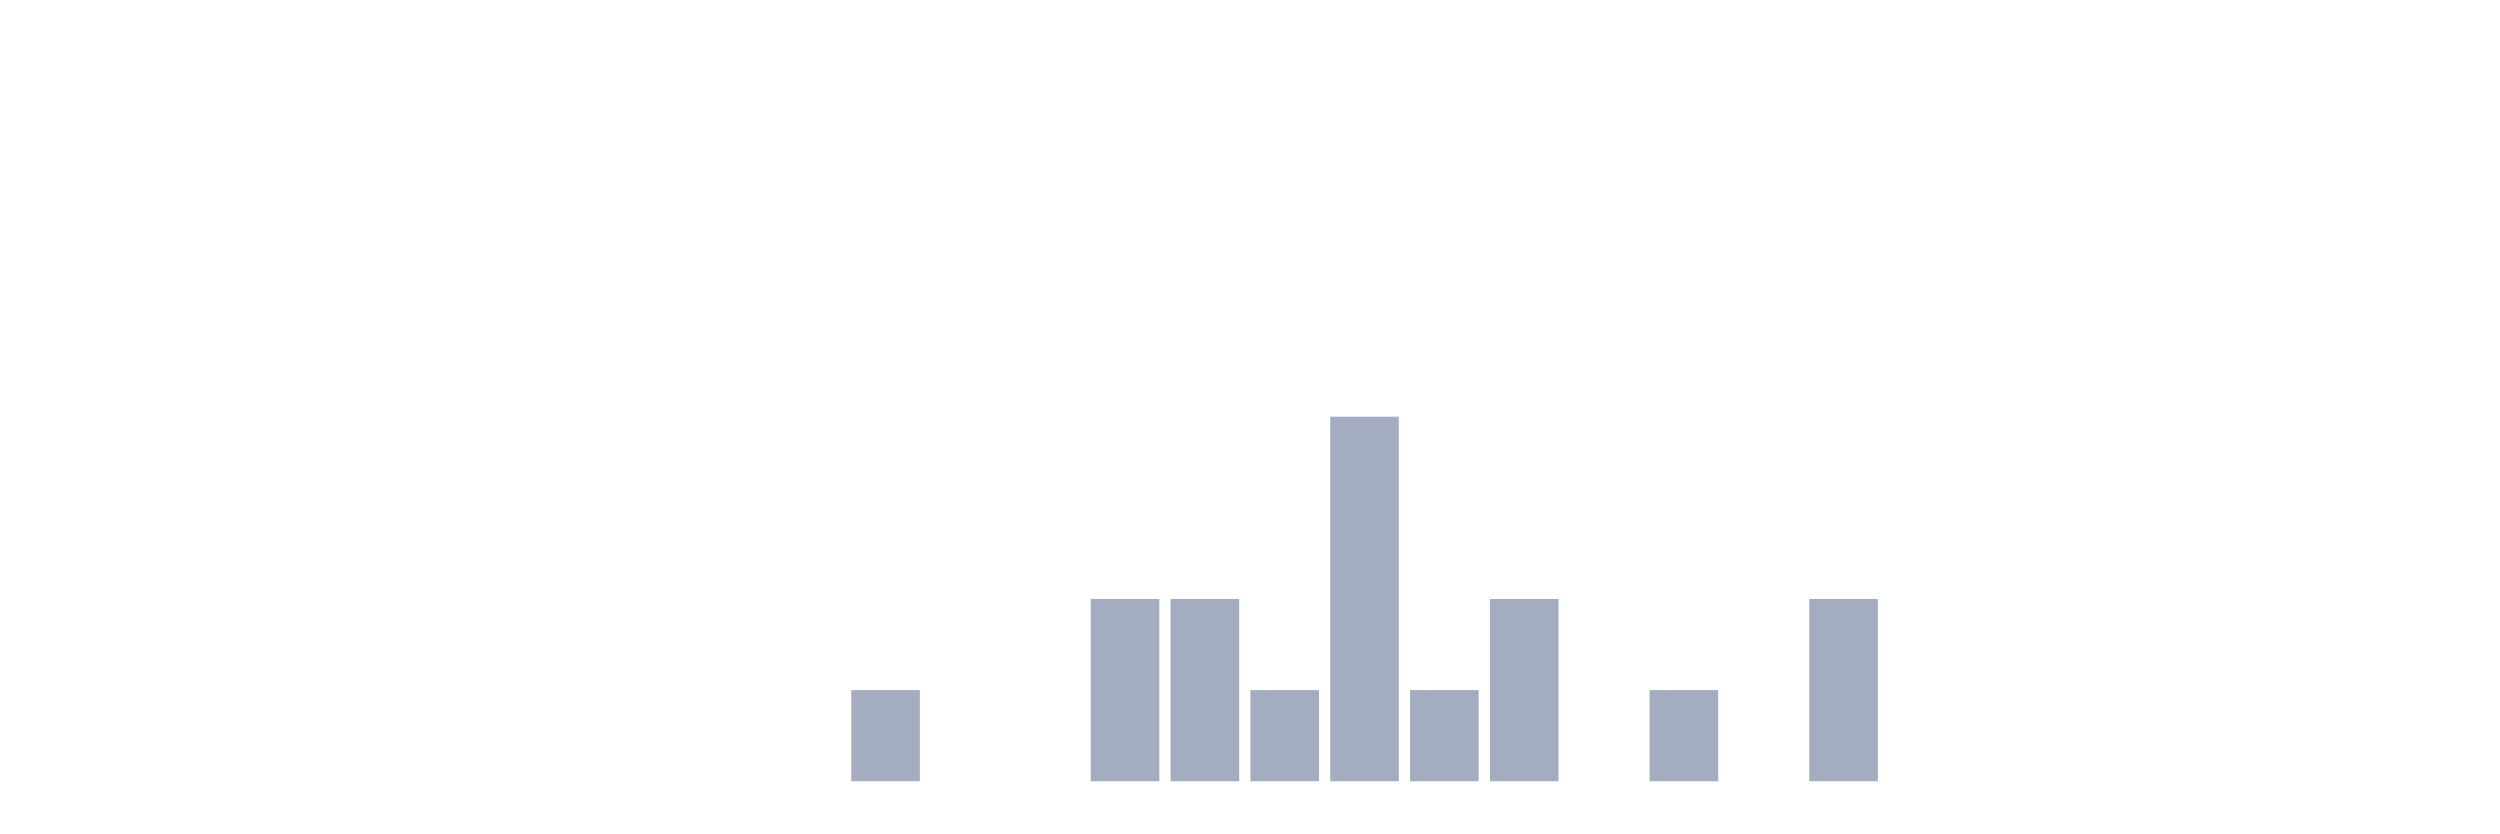
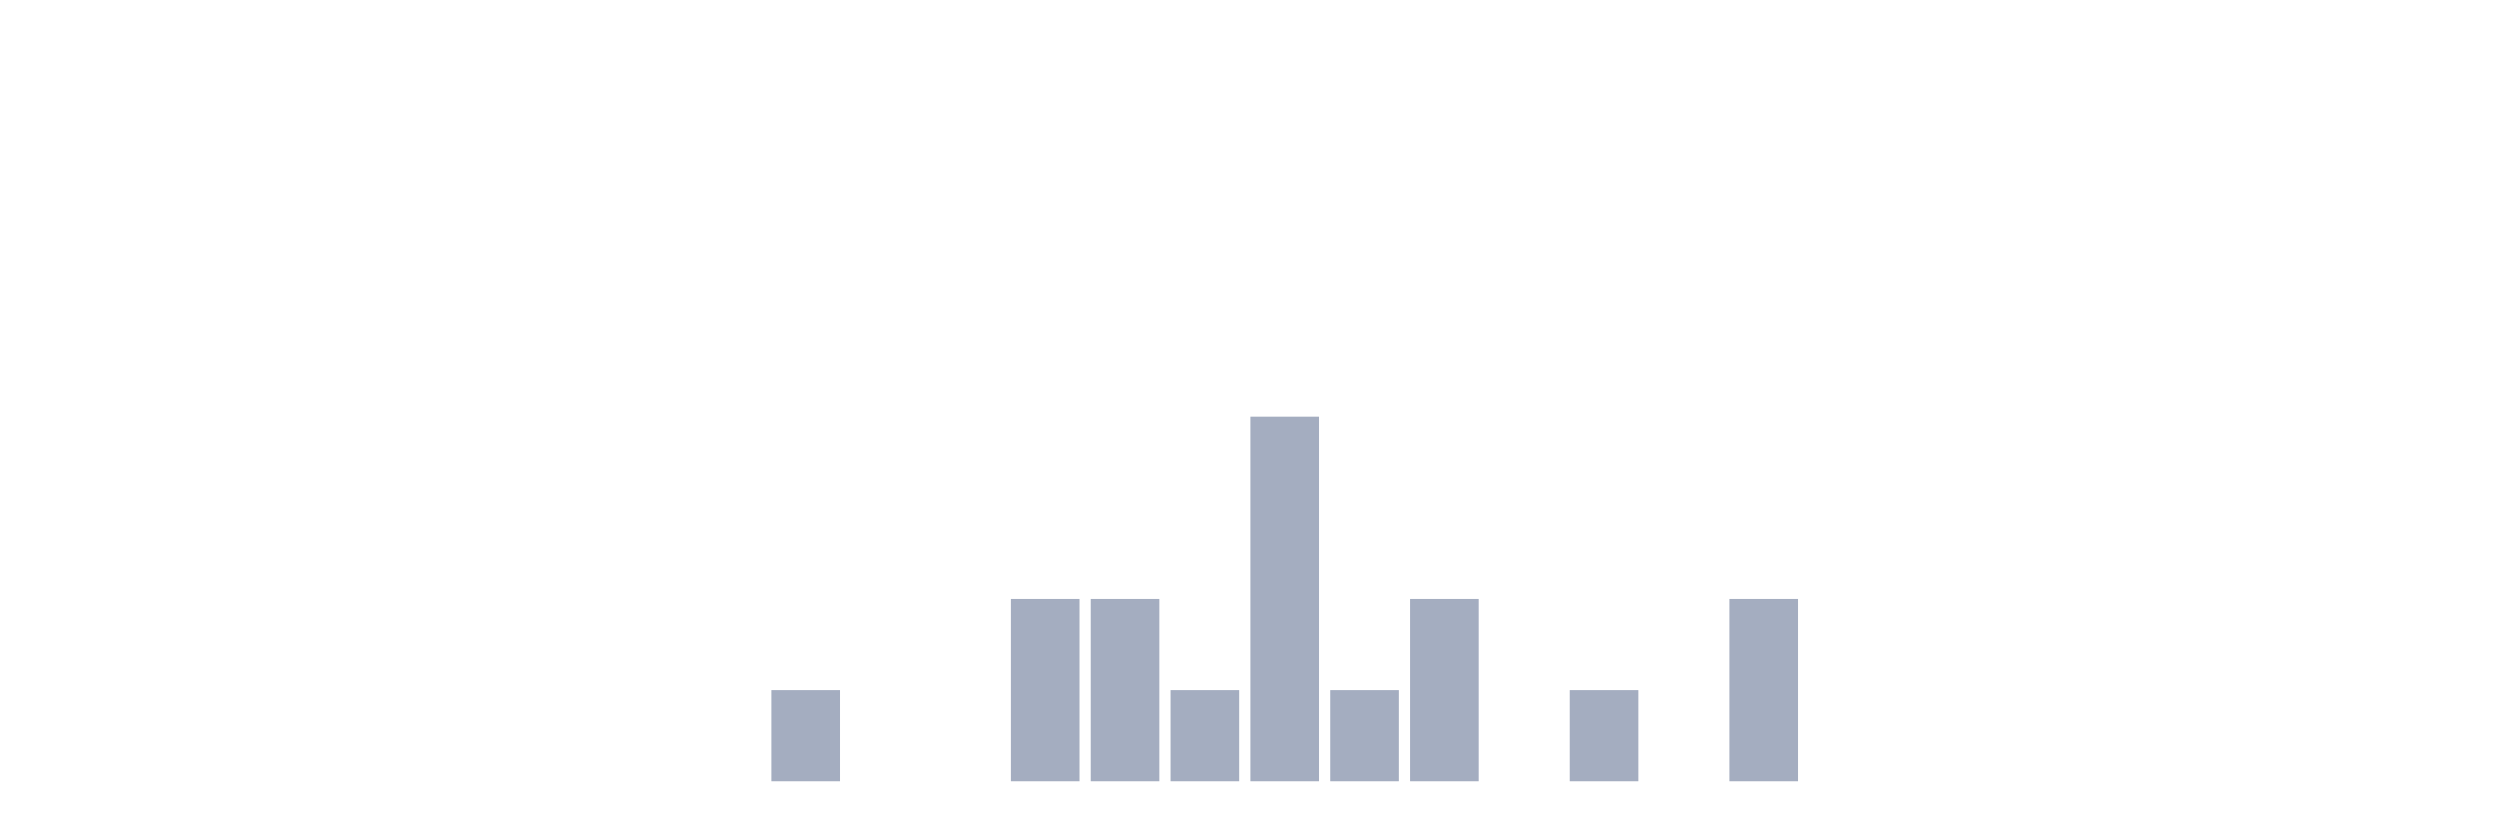
<svg xmlns="http://www.w3.org/2000/svg" viewBox="0 0 480 160">
  <g transform="translate(10,10)">
    <rect class="bar" x="0.153" width="13.175" y="140" height="0" fill="rgb(164,173,192)" />
    <rect class="bar" x="15.482" width="13.175" y="140" height="0" fill="rgb(164,173,192)" />
    <rect class="bar" x="30.81" width="13.175" y="140" height="0" fill="rgb(164,173,192)" />
    <rect class="bar" x="46.138" width="13.175" y="140" height="0" fill="rgb(164,173,192)" />
    <rect class="bar" x="61.466" width="13.175" y="140" height="0" fill="rgb(164,173,192)" />
    <rect class="bar" x="76.794" width="13.175" y="140" height="0" fill="rgb(164,173,192)" />
    <rect class="bar" x="92.123" width="13.175" y="140" height="0" fill="rgb(164,173,192)" />
    <rect class="bar" x="107.451" width="13.175" y="140" height="0" fill="rgb(164,173,192)" />
    <rect class="bar" x="122.779" width="13.175" y="140" height="0" fill="rgb(164,173,192)" />
-     <rect class="bar" x="138.107" width="13.175" y="140" height="0" fill="rgb(164,173,192)" />
-     <rect class="bar" x="153.436" width="13.175" y="122.5" height="17.5" fill="rgb(164,173,192)" />
+     <rect class="bar" x="138.107" width="13.175" y="122.5" height="17.5" fill="rgb(164,173,192)" />
+     <rect class="bar" x="153.436" width="13.175" y="140" height="0" fill="rgb(164,173,192)" />
    <rect class="bar" x="168.764" width="13.175" y="140" height="0" fill="rgb(164,173,192)" />
-     <rect class="bar" x="184.092" width="13.175" y="140" height="0" fill="rgb(164,173,192)" />
+     <rect class="bar" x="184.092" width="13.175" y="105" height="35" fill="rgb(164,173,192)" />
    <rect class="bar" x="199.42" width="13.175" y="105" height="35" fill="rgb(164,173,192)" />
-     <rect class="bar" x="214.748" width="13.175" y="105" height="35" fill="rgb(164,173,192)" />
-     <rect class="bar" x="230.077" width="13.175" y="122.5" height="17.5" fill="rgb(164,173,192)" />
-     <rect class="bar" x="245.405" width="13.175" y="70" height="70" fill="rgb(164,173,192)" />
-     <rect class="bar" x="260.733" width="13.175" y="122.5" height="17.5" fill="rgb(164,173,192)" />
-     <rect class="bar" x="276.061" width="13.175" y="105" height="35" fill="rgb(164,173,192)" />
-     <rect class="bar" x="291.39" width="13.175" y="140" height="0" fill="rgb(164,173,192)" />
-     <rect class="bar" x="306.718" width="13.175" y="122.5" height="17.5" fill="rgb(164,173,192)" />
-     <rect class="bar" x="322.046" width="13.175" y="140" height="0" fill="rgb(164,173,192)" />
-     <rect class="bar" x="337.374" width="13.175" y="105" height="35" fill="rgb(164,173,192)" />
+     <rect class="bar" x="214.748" width="13.175" y="122.5" height="17.5" fill="rgb(164,173,192)" />
+     <rect class="bar" x="230.077" width="13.175" y="70" height="70" fill="rgb(164,173,192)" />
+     <rect class="bar" x="245.405" width="13.175" y="122.5" height="17.5" fill="rgb(164,173,192)" />
+     <rect class="bar" x="260.733" width="13.175" y="105" height="35" fill="rgb(164,173,192)" />
+     <rect class="bar" x="276.061" width="13.175" y="140" height="0" fill="rgb(164,173,192)" />
+     <rect class="bar" x="291.39" width="13.175" y="122.5" height="17.5" fill="rgb(164,173,192)" />
+     <rect class="bar" x="306.718" width="13.175" y="140" height="0" fill="rgb(164,173,192)" />
+     <rect class="bar" x="322.046" width="13.175" y="105" height="35" fill="rgb(164,173,192)" />
+     <rect class="bar" x="337.374" width="13.175" y="140" height="0" fill="rgb(164,173,192)" />
    <rect class="bar" x="352.702" width="13.175" y="140" height="0" fill="rgb(164,173,192)" />
    <rect class="bar" x="368.031" width="13.175" y="140" height="0" fill="rgb(164,173,192)" />
    <rect class="bar" x="383.359" width="13.175" y="140" height="0" fill="rgb(164,173,192)" />
    <rect class="bar" x="398.687" width="13.175" y="140" height="0" fill="rgb(164,173,192)" />
    <rect class="bar" x="414.015" width="13.175" y="140" height="0" fill="rgb(164,173,192)" />
    <rect class="bar" x="429.344" width="13.175" y="140" height="0" fill="rgb(164,173,192)" />
    <rect class="bar" x="444.672" width="13.175" y="140" height="0" fill="rgb(164,173,192)" />
  </g>
</svg>
